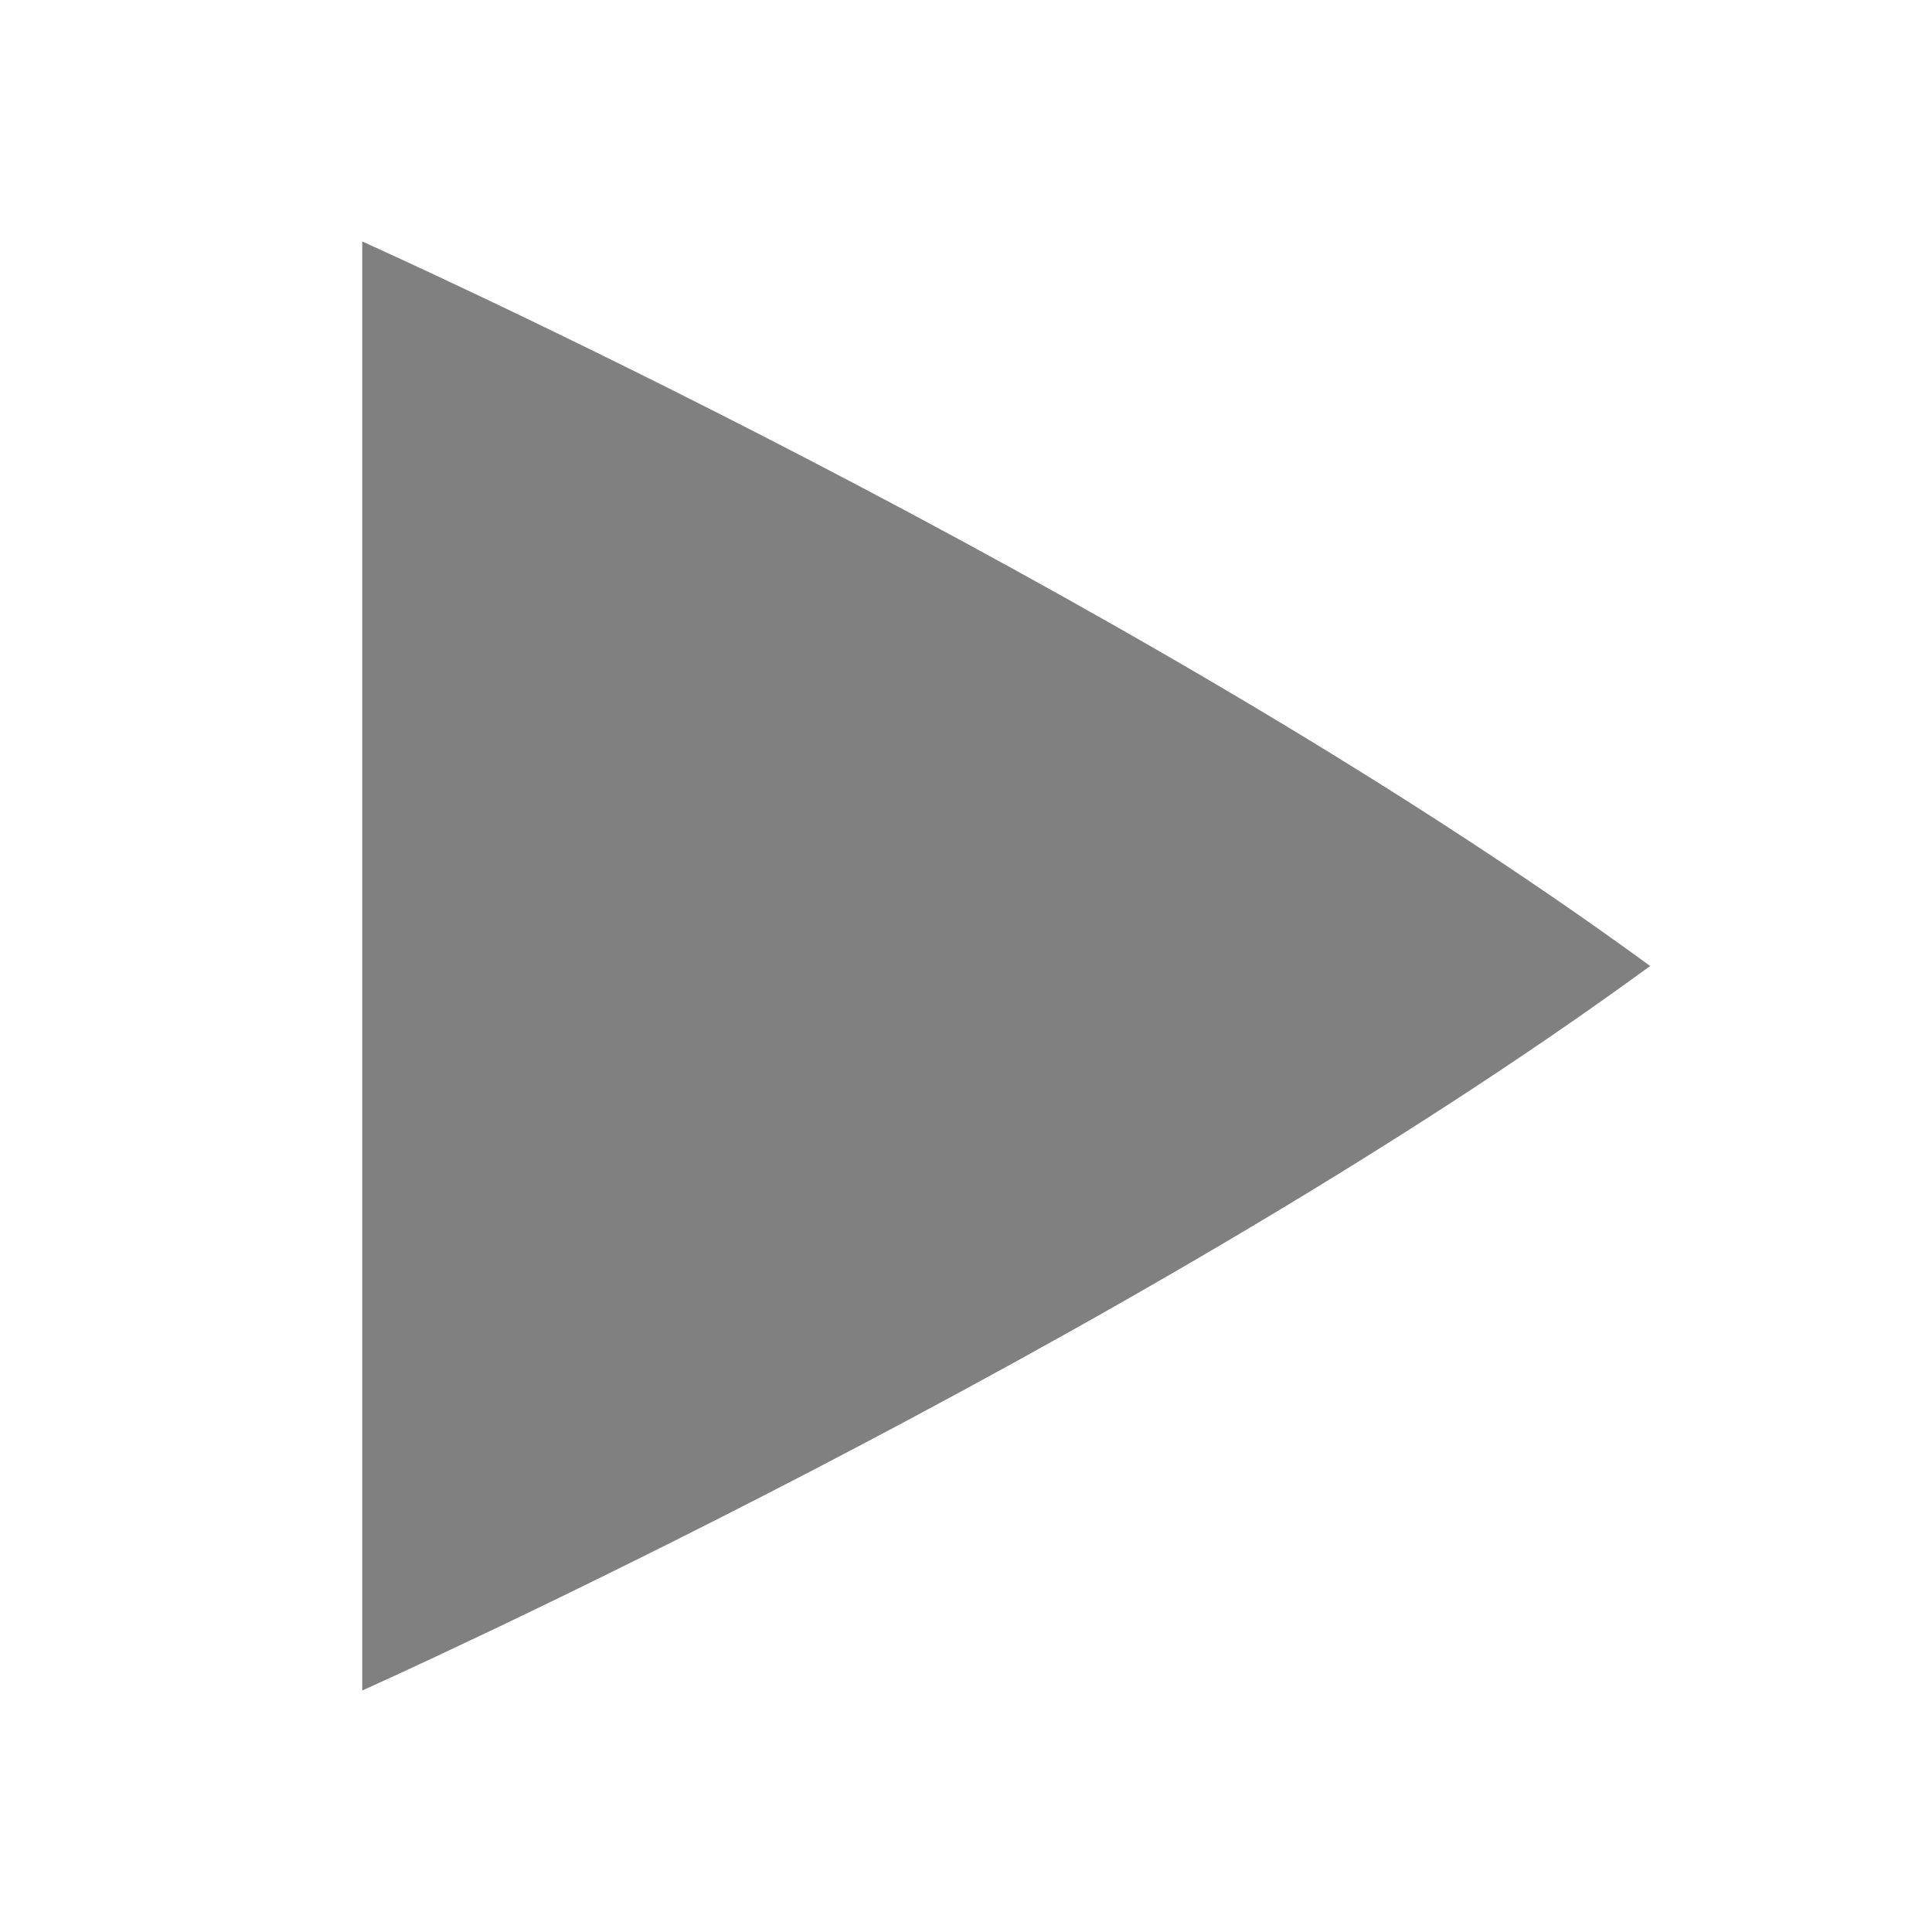
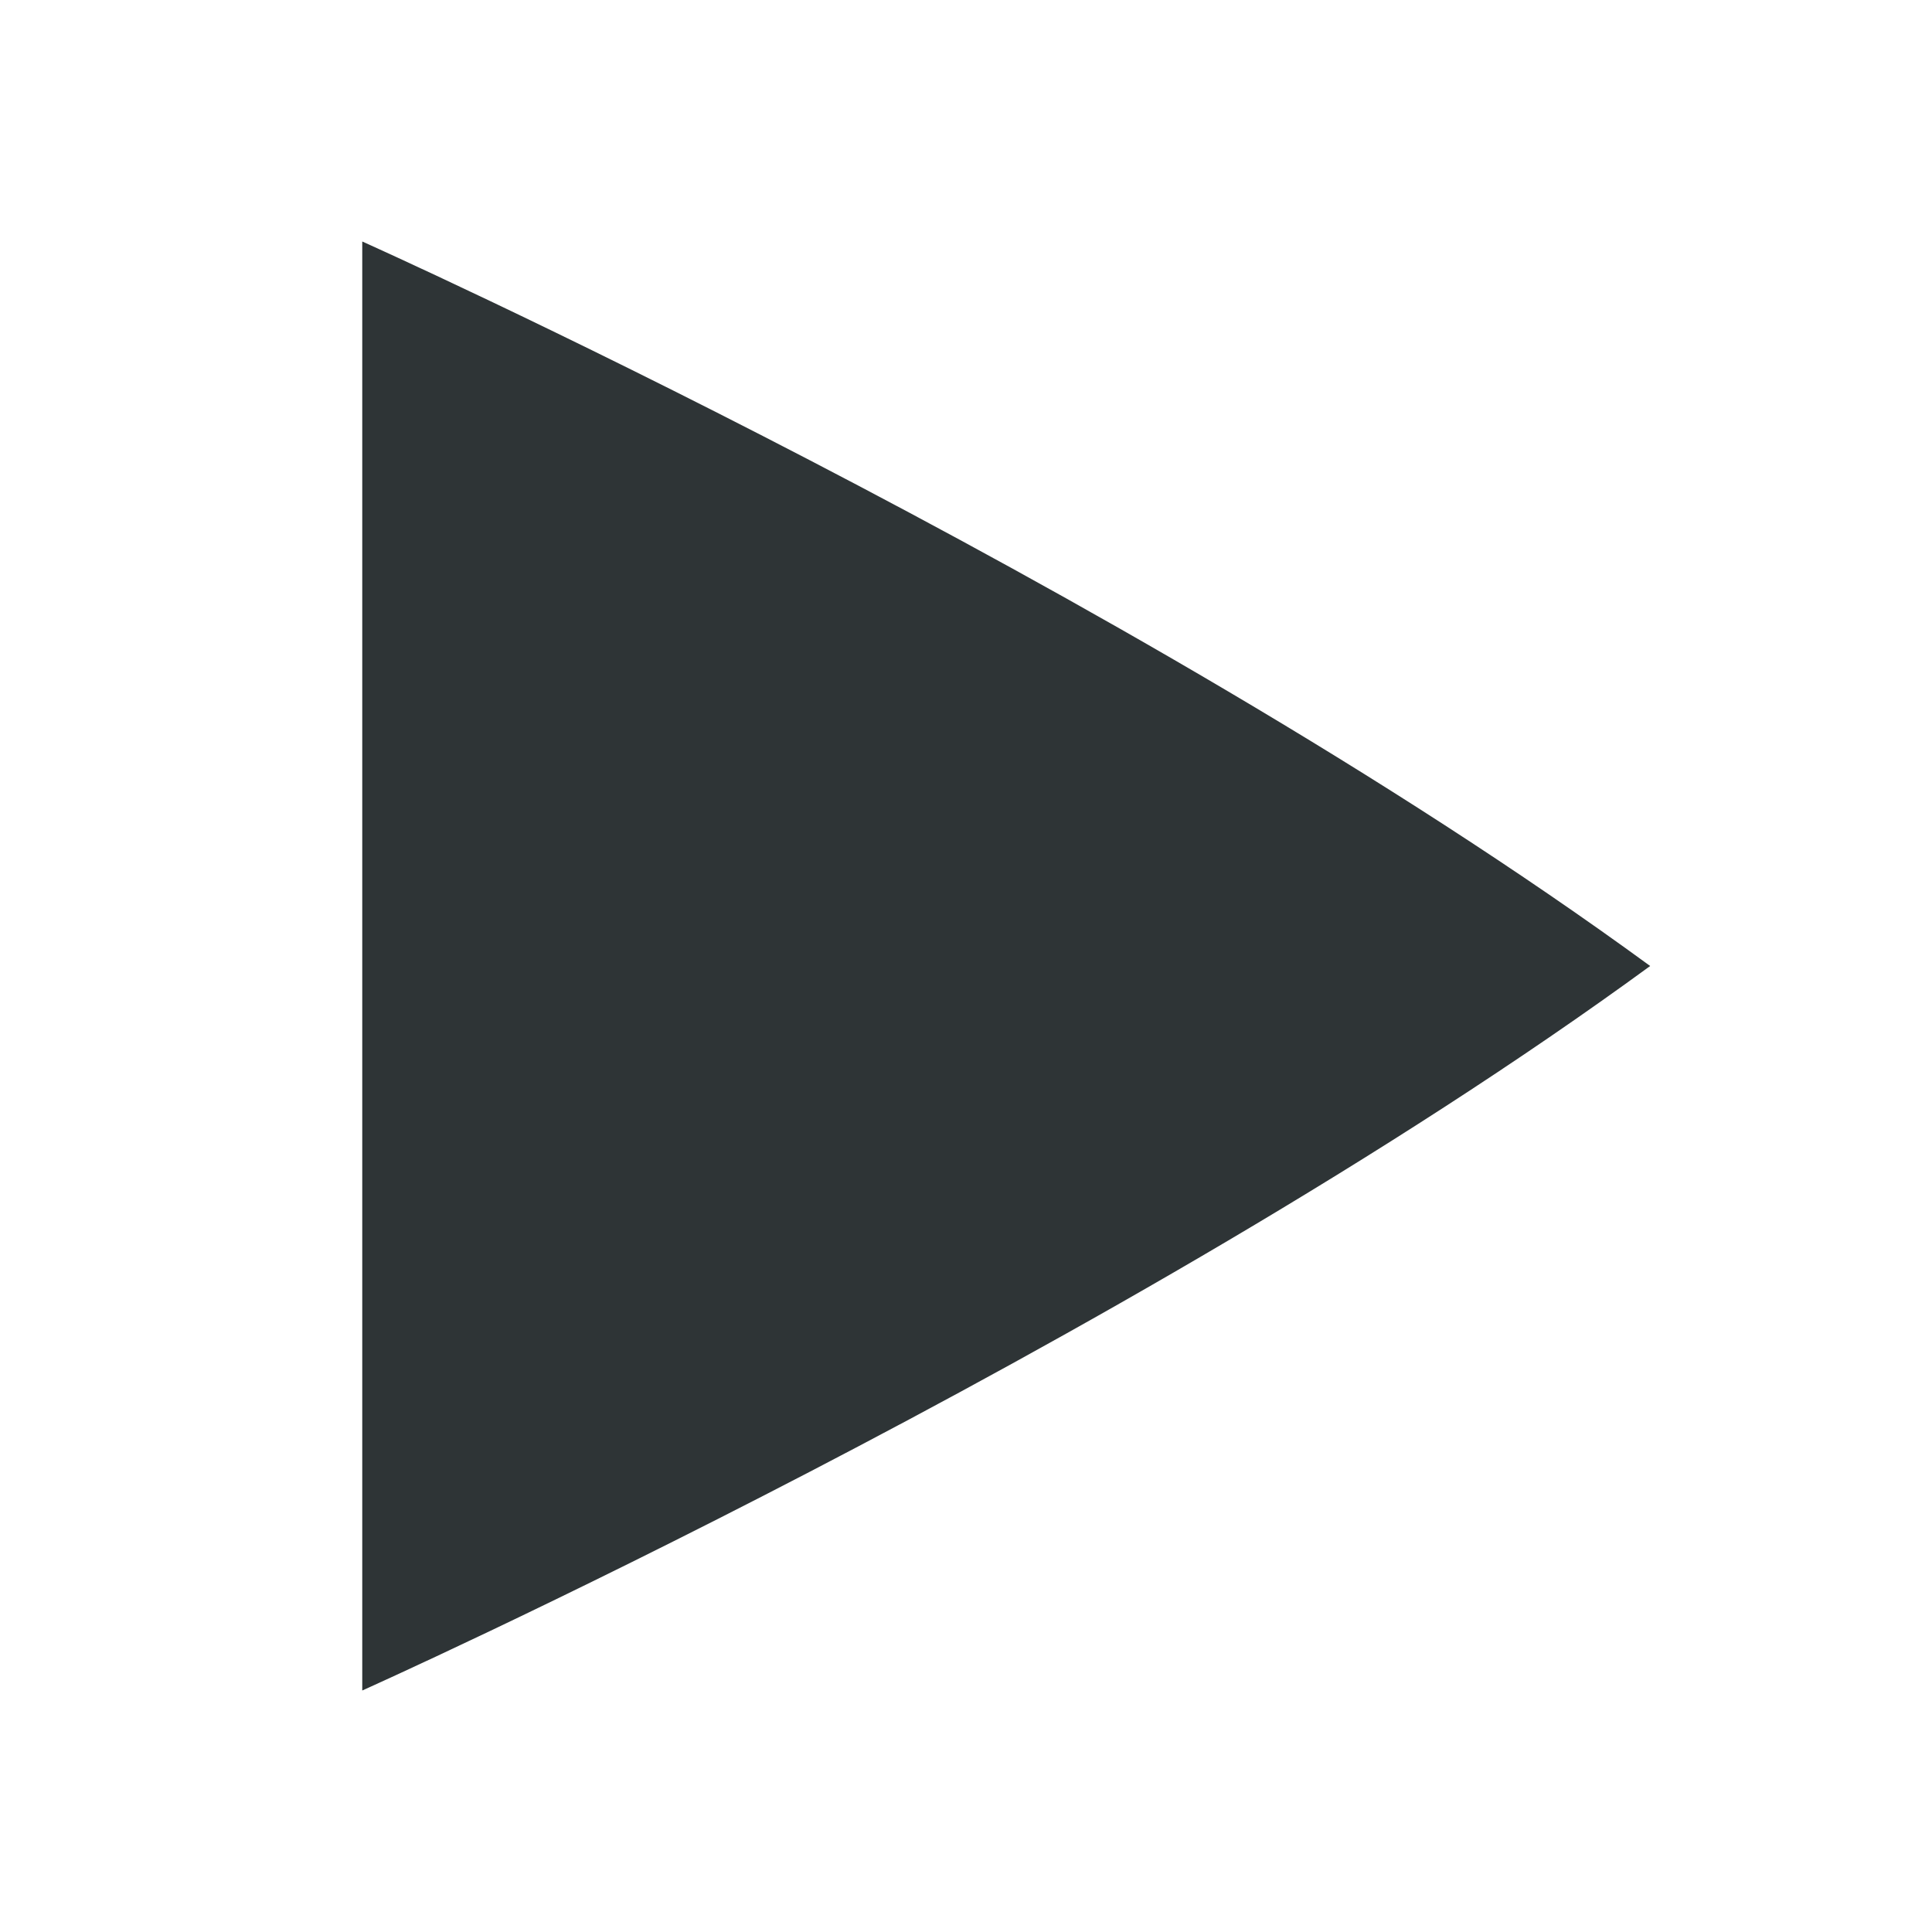
<svg xmlns="http://www.w3.org/2000/svg" viewBox="0 0 16 16">
-   <path d="M3 2v12s6.333-2.833 10.666-6C9.333 4.833 3 2 3 2z" fill="gray" overflow="visible" />
+   <path d="m3 2v12s6.333-2.833 10.666-6c-4.333-3.167-10.666-6-10.666-6z" fill="#2e3436" />
</svg>
